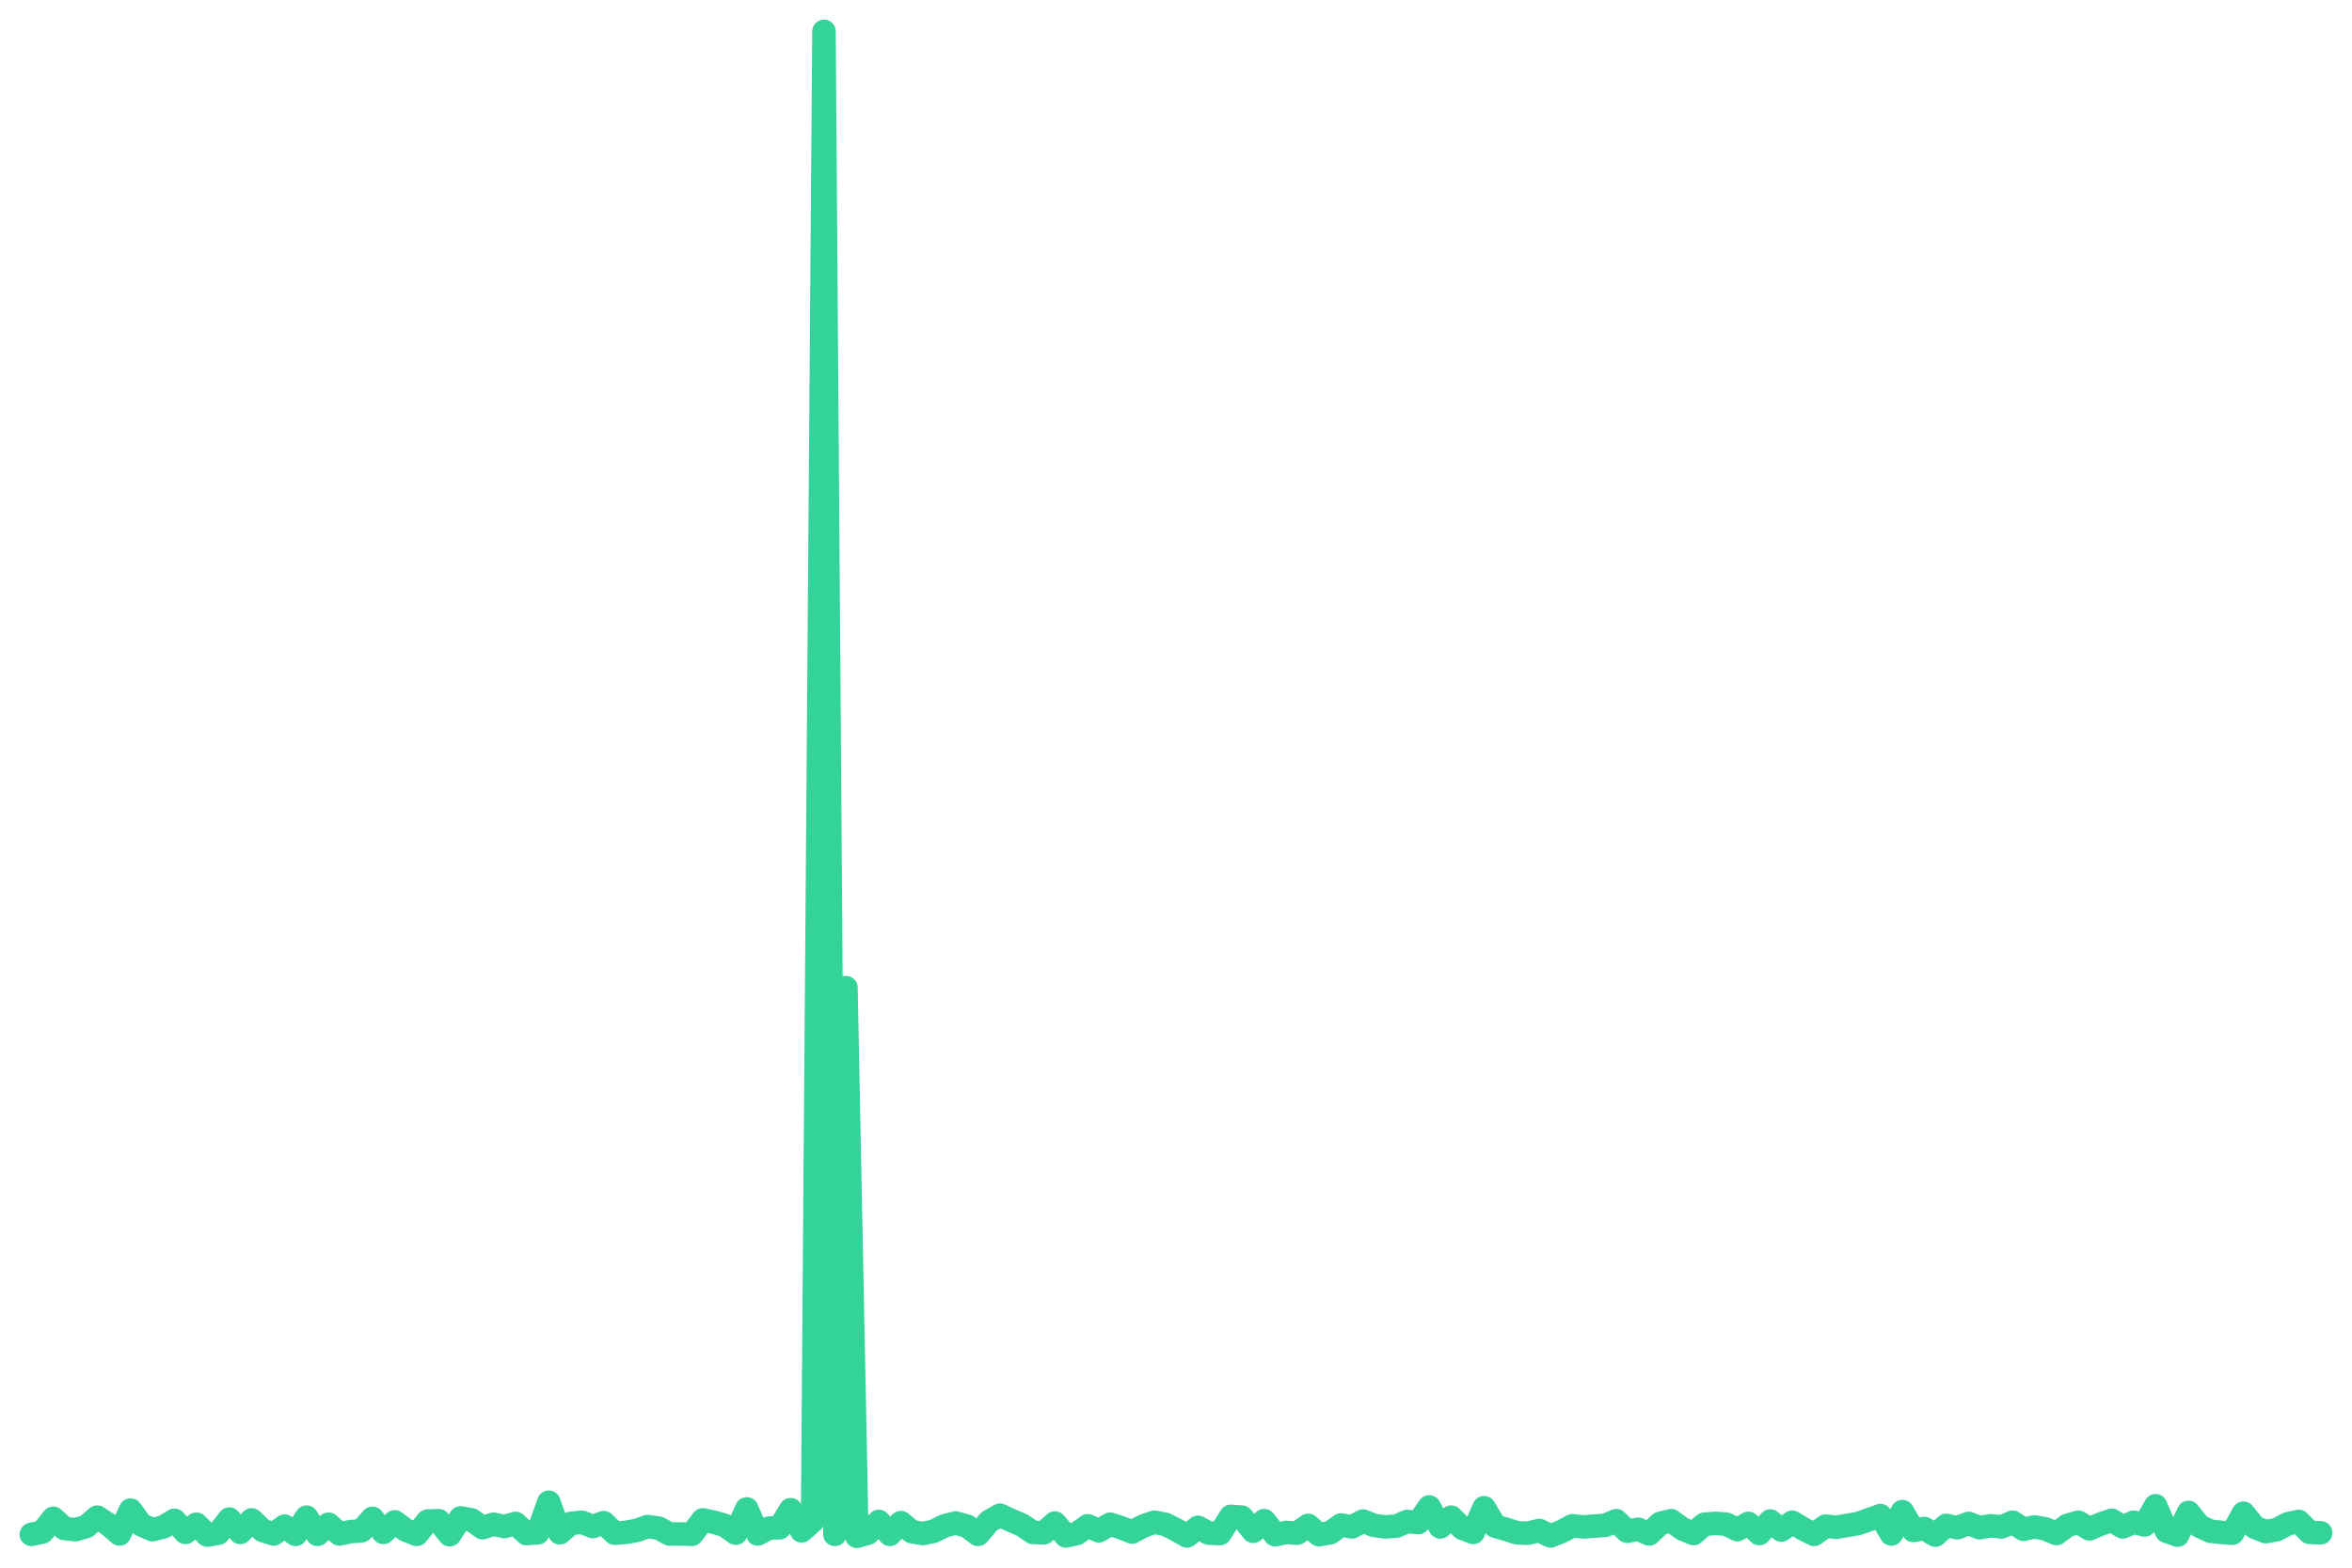
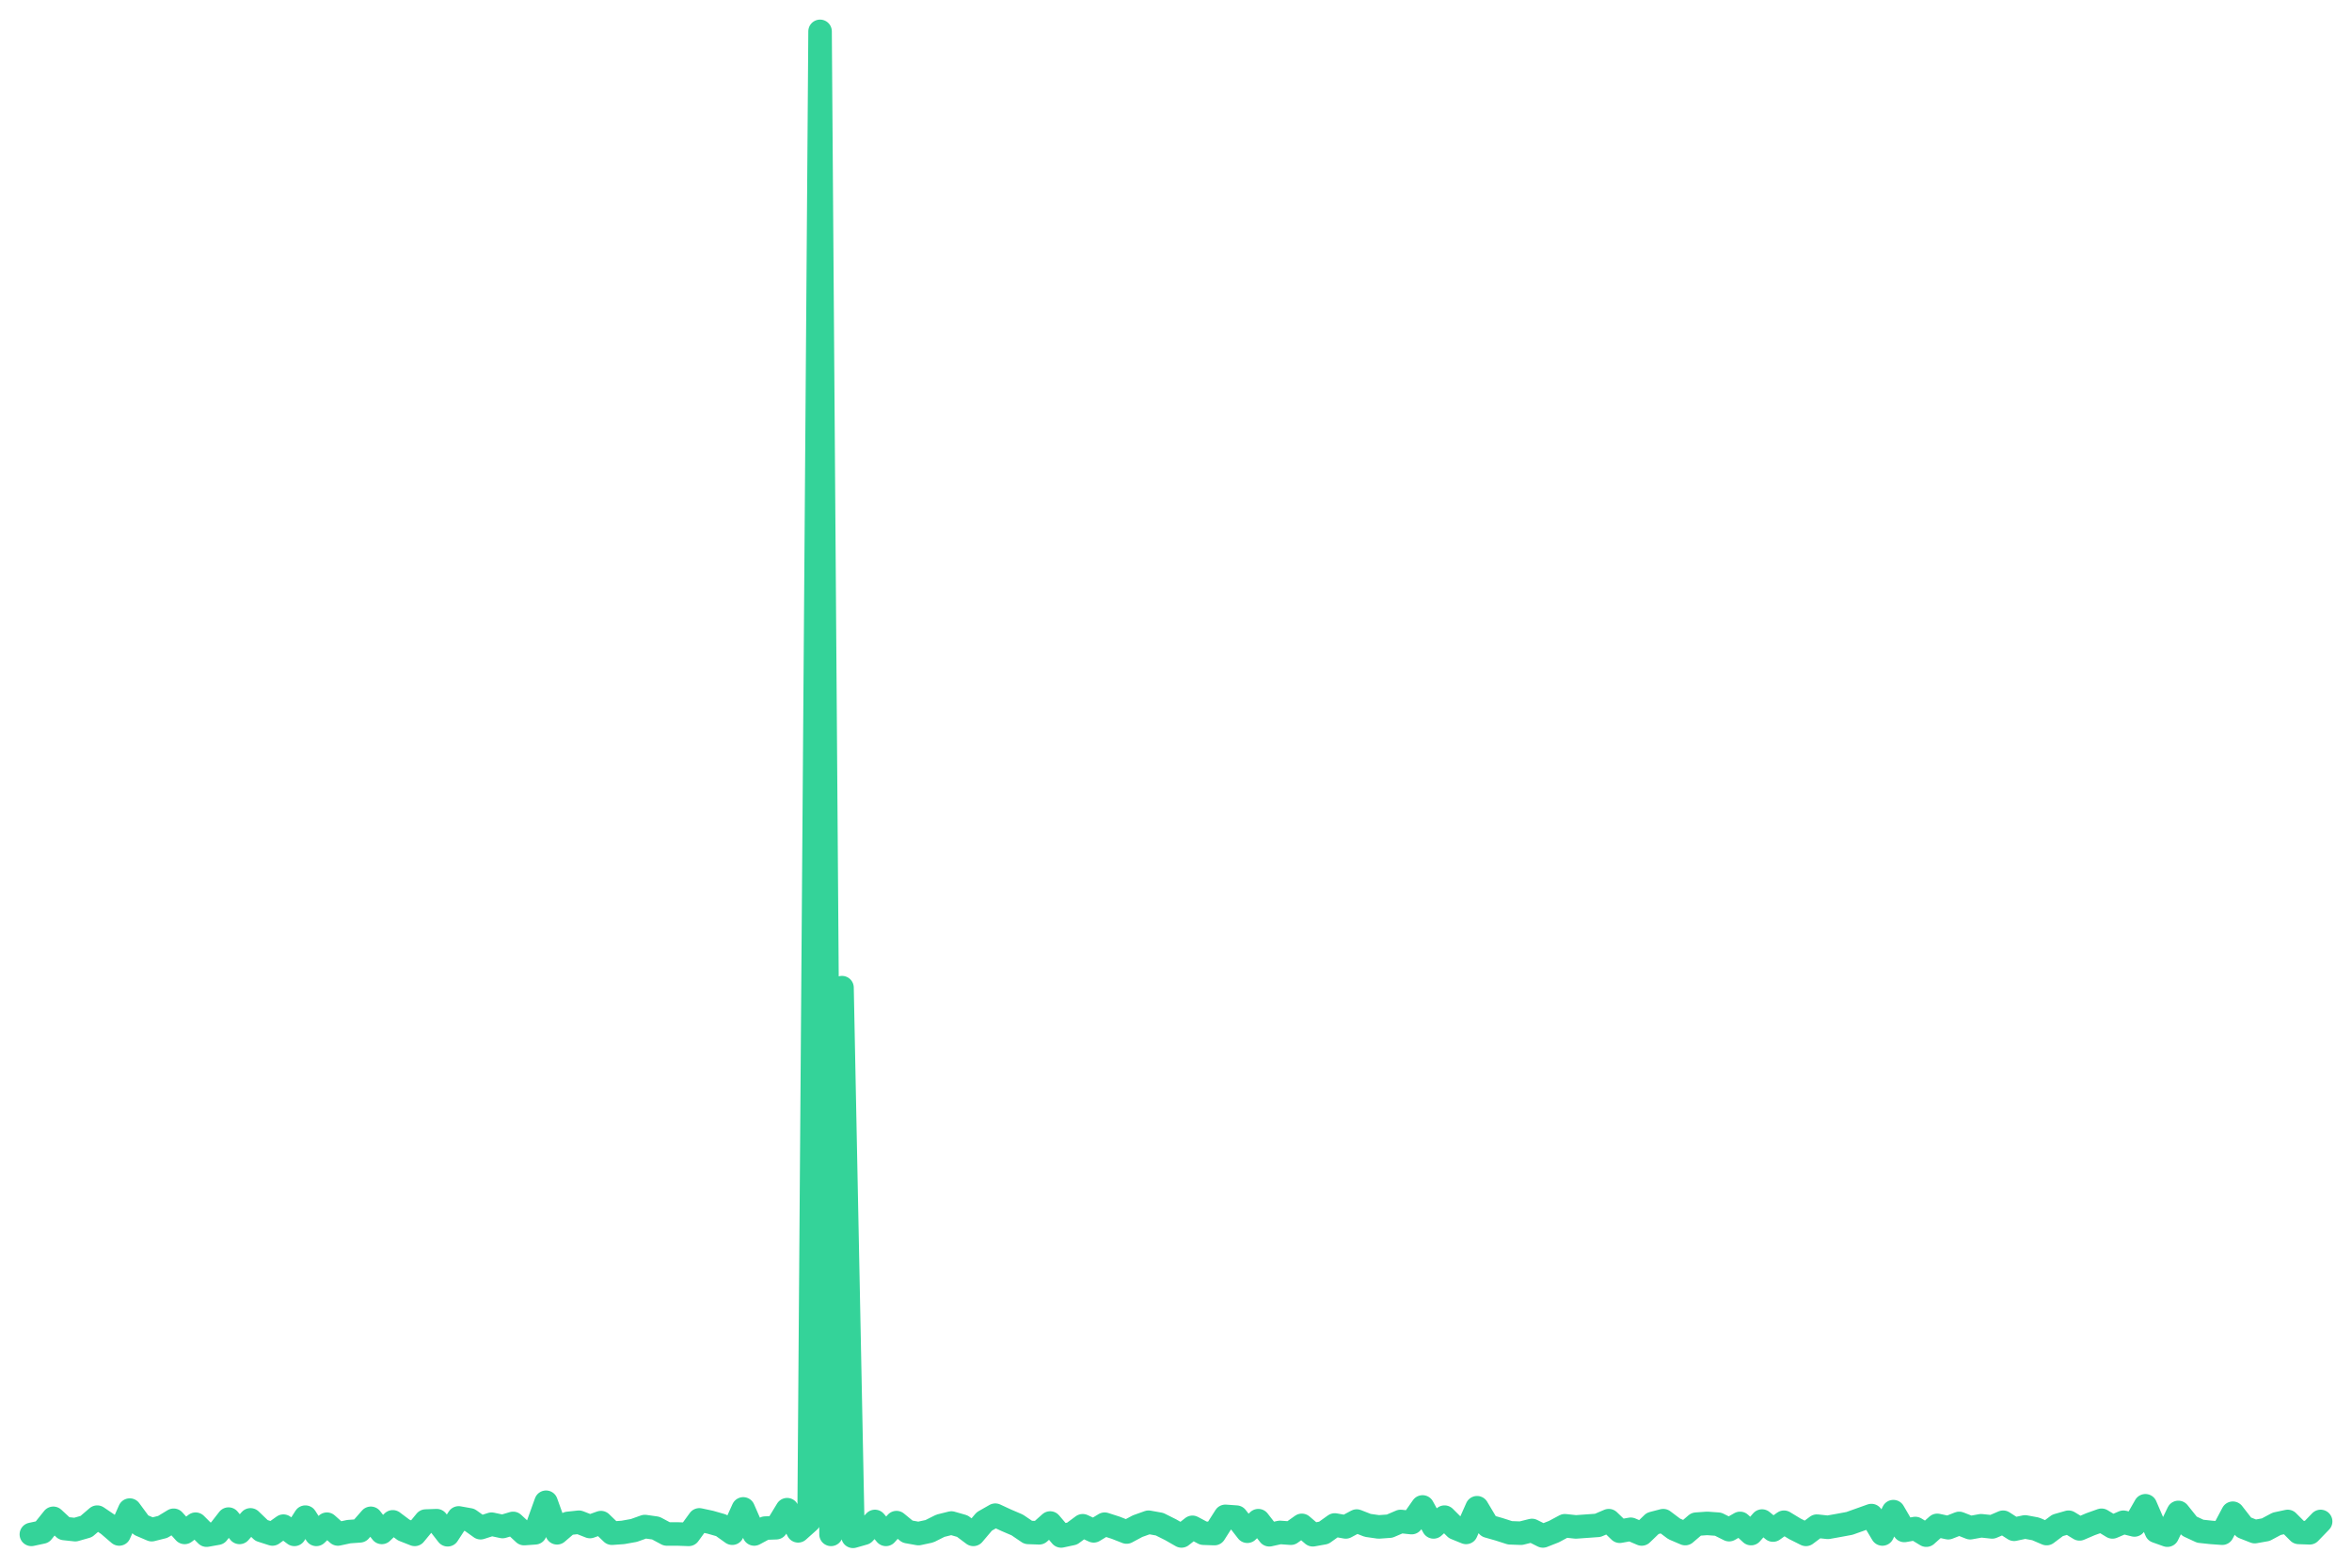
<svg xmlns="http://www.w3.org/2000/svg" viewBox="0 0 600 400" width="600" height="400">
-   <polyline fill="none" stroke="#34d399" stroke-width="6" stroke-linejoin="round" stroke-linecap="round" points="8.0,391.5 10.8,390.9 13.6,387.4 16.4,390.0 19.2,390.3 22.0,389.5 24.8,387.1 27.7,389.0 30.5,391.4 33.3,385.3 36.1,389.1 38.9,390.3 41.7,389.6 44.5,387.9 47.3,391.0 50.1,388.9 52.9,391.7 55.7,391.2 58.5,387.6 61.3,391.0 64.2,387.8 67.0,390.5 69.8,391.4 72.6,389.4 75.4,391.5 78.2,387.1 81.0,391.5 83.8,388.9 86.6,391.4 89.4,390.8 92.2,390.6 95.0,387.4 97.8,391.0 100.7,388.3 103.5,390.4 106.3,391.5 109.1,388.1 111.9,388.0 114.7,391.6 117.5,387.3 120.3,387.8 123.1,389.8 125.9,388.9 128.7,389.5 131.5,388.7 134.3,391.3 137.2,391.1 140.0,383.3 142.8,391.1 145.6,388.7 148.4,388.4 151.2,389.5 154.0,388.5 156.8,391.2 159.6,391.0 162.4,390.5 165.2,389.5 168.0,389.9 170.8,391.4 173.7,391.4 176.5,391.5 179.3,387.8 182.1,388.4 184.9,389.2 187.7,391.2 190.5,385.0 193.3,391.4 196.1,389.9 198.9,389.8 201.7,385.2 204.5,390.6 207.3,388.1 210.2,8.0 213.0,391.5 215.8,252.0 218.6,392.0 221.4,391.2 224.2,388.2 227.0,391.5 229.8,388.5 232.6,390.8 235.4,391.3 238.2,390.7 241.0,389.3 243.8,388.6 246.7,389.4 249.5,391.5 252.3,388.2 255.1,386.6 257.9,387.9 260.7,389.1 263.5,391.0 266.3,391.1 269.1,388.6 271.9,391.9 274.7,391.3 277.5,389.3 280.3,390.6 283.2,388.9 286.0,389.8 288.8,390.9 291.6,389.4 294.4,388.4 297.2,388.9 300.0,390.3 302.8,391.9 305.6,389.7 308.4,391.2 311.2,391.3 314.0,386.9 316.8,387.1 319.7,390.7 322.5,388.0 325.3,391.6 328.1,391.0 330.9,391.2 333.7,389.2 336.5,391.6 339.3,391.1 342.1,389.1 344.9,389.6 347.7,388.1 350.5,389.2 353.3,389.6 356.2,389.4 359.0,388.2 361.8,388.5 364.6,384.5 367.4,389.6 370.2,387.1 373.0,389.9 375.8,391.0 378.6,384.7 381.4,389.4 384.2,390.2 387.0,391.1 389.8,391.2 392.7,390.5 395.5,391.9 398.3,390.8 401.1,389.3 403.9,389.6 406.7,389.4 409.5,389.2 412.3,388.0 415.1,390.7 417.9,390.2 420.7,391.4 423.5,388.7 426.3,388.0 429.2,390.1 432.0,391.3 434.8,388.9 437.6,388.7 440.4,388.9 443.2,390.3 446.0,388.7 448.8,391.3 451.6,388.1 454.4,390.4 457.2,388.4 460.0,390.1 462.8,391.5 465.7,389.4 468.5,389.7 471.3,389.2 474.1,388.7 476.9,387.7 479.7,386.7 482.5,391.4 485.3,385.7 488.1,390.5 490.9,390.0 493.7,391.7 496.5,389.2 499.3,389.8 502.2,388.7 505.0,389.8 507.8,389.3 510.6,389.6 513.4,388.4 516.2,390.2 519.0,389.6 521.8,390.1 524.6,391.3 527.4,389.2 530.2,388.4 533.0,390.1 535.8,388.9 538.7,387.9 541.5,389.6 544.3,388.4 547.1,389.1 549.9,384.2 552.7,390.7 555.5,391.7 558.3,385.9 561.1,389.4 563.9,390.7 566.7,391.0 569.5,391.2 572.3,386.1 575.2,389.7 578.0,390.8 580.8,390.3 583.6,388.8 586.4,388.2 589.2,391.0 592.0,391.1" />
+   <polyline fill="none" stroke="#34d399" stroke-width="6" stroke-linejoin="round" stroke-linecap="round" points="8.0,391.5 10.8,390.9 13.6,387.4 16.4,390.0 19.2,390.3 22.0,389.5 24.8,387.1 27.6,389.0 30.4,391.4 33.1,385.3 35.9,389.1 38.7,390.3 41.5,389.6 44.3,387.9 47.1,391.0 49.9,388.9 52.7,391.7 55.5,391.2 58.3,387.6 61.1,391.0 63.9,387.8 66.7,390.5 69.5,391.4 72.3,389.4 75.1,391.5 77.9,387.1 80.7,391.5 83.4,388.9 86.2,391.4 89.0,390.8 91.8,390.6 94.6,387.4 97.4,391.0 100.2,388.3 103.0,390.4 105.8,391.5 108.6,388.1 111.4,388.0 114.2,391.6 117.0,387.3 119.8,387.8 122.6,389.8 125.4,388.9 128.2,389.5 130.9,388.7 133.7,391.3 136.5,391.1 139.3,383.3 142.1,391.1 144.9,388.7 147.7,388.4 150.5,389.5 153.3,388.5 156.1,391.2 158.9,391.0 161.7,390.5 164.5,389.5 167.3,389.9 170.1,391.4 172.9,391.4 175.7,391.5 178.4,387.8 181.2,388.4 184.0,389.2 186.8,391.2 189.6,385.0 192.4,391.4 195.2,389.9 198.0,389.8 200.8,385.2 203.6,390.6 206.4,388.1 209.2,8.0 212.0,391.5 214.8,252.0 217.6,392.0 220.4,391.2 223.2,388.2 226.0,391.5 228.7,388.5 231.5,390.8 234.3,391.3 237.1,390.7 239.9,389.3 242.7,388.6 245.5,389.4 248.3,391.5 251.1,388.2 253.9,386.6 256.7,387.9 259.5,389.1 262.3,391.0 265.1,391.1 267.9,388.6 270.7,391.9 273.5,391.3 276.2,389.3 279.0,390.6 281.8,388.9 284.6,389.8 287.4,390.9 290.2,389.4 293.0,388.4 295.8,388.9 298.6,390.3 301.4,391.9 304.2,389.7 307.0,391.2 309.8,391.3 312.6,386.9 315.4,387.1 318.2,390.7 321.0,388.0 323.8,391.6 326.5,391.0 329.3,391.2 332.1,389.2 334.9,391.6 337.7,391.1 340.5,389.1 343.3,389.6 346.1,388.1 348.9,389.2 351.7,389.6 354.5,389.4 357.3,388.2 360.1,388.5 362.9,384.5 365.7,389.6 368.5,387.1 371.3,389.9 374.0,391.0 376.8,384.7 379.6,389.4 382.4,390.2 385.2,391.1 388.0,391.2 390.8,390.5 393.6,391.9 396.4,390.8 399.2,389.3 402.0,389.6 404.8,389.4 407.6,389.2 410.4,388.0 413.2,390.7 416.0,390.2 418.8,391.4 421.6,388.7 424.3,388.0 427.1,390.1 429.9,391.3 432.7,388.9 435.5,388.7 438.3,388.9 441.1,390.3 443.9,388.7 446.7,391.3 449.5,388.1 452.3,390.4 455.1,388.4 457.9,390.1 460.7,391.5 463.5,389.4 466.3,389.7 469.1,389.2 471.8,388.7 474.6,387.7 477.4,386.7 480.2,391.4 483.0,385.7 485.8,390.5 488.6,390.0 491.4,391.7 494.2,389.2 497.0,389.8 499.8,388.7 502.6,389.8 505.4,389.3 508.2,389.6 511.0,388.4 513.8,390.2 516.6,389.6 519.3,390.1 522.1,391.3 524.9,389.2 527.7,388.4 530.5,390.1 533.3,388.9 536.1,387.9 538.9,389.6 541.7,388.4 544.5,389.1 547.3,384.2 550.1,390.7 552.9,391.7 555.7,385.9 558.5,389.4 561.3,390.7 564.1,391.0 566.9,391.2 569.6,386.1 572.4,389.7 575.2,390.8 578.0,390.3 580.8,388.8 583.6,388.2 586.4,391.0 589.2,391.1 592.0,388.2" />
</svg>
